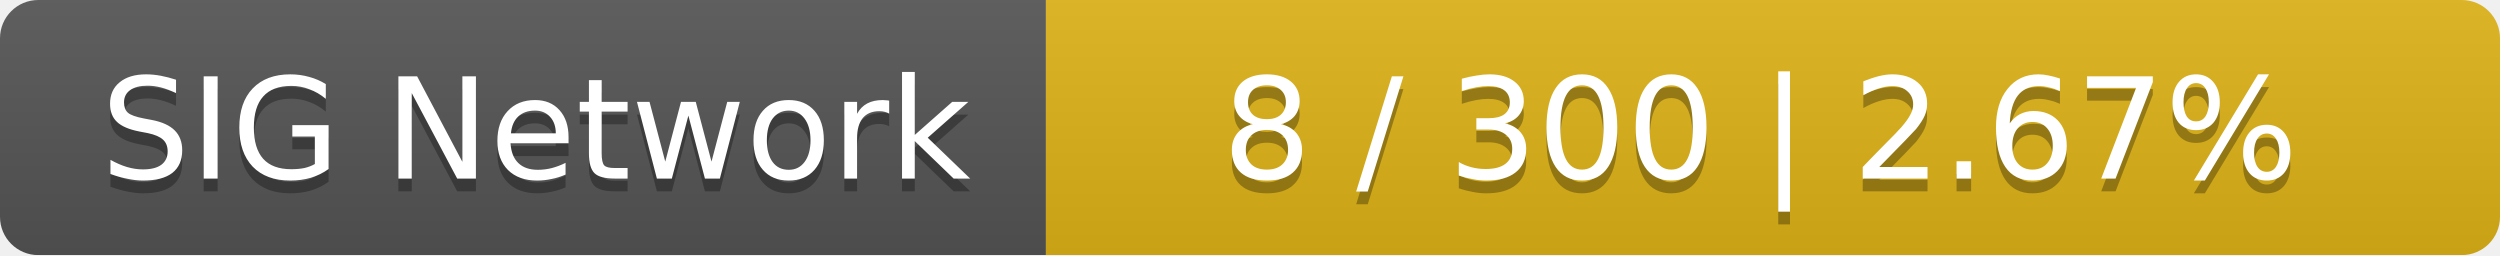
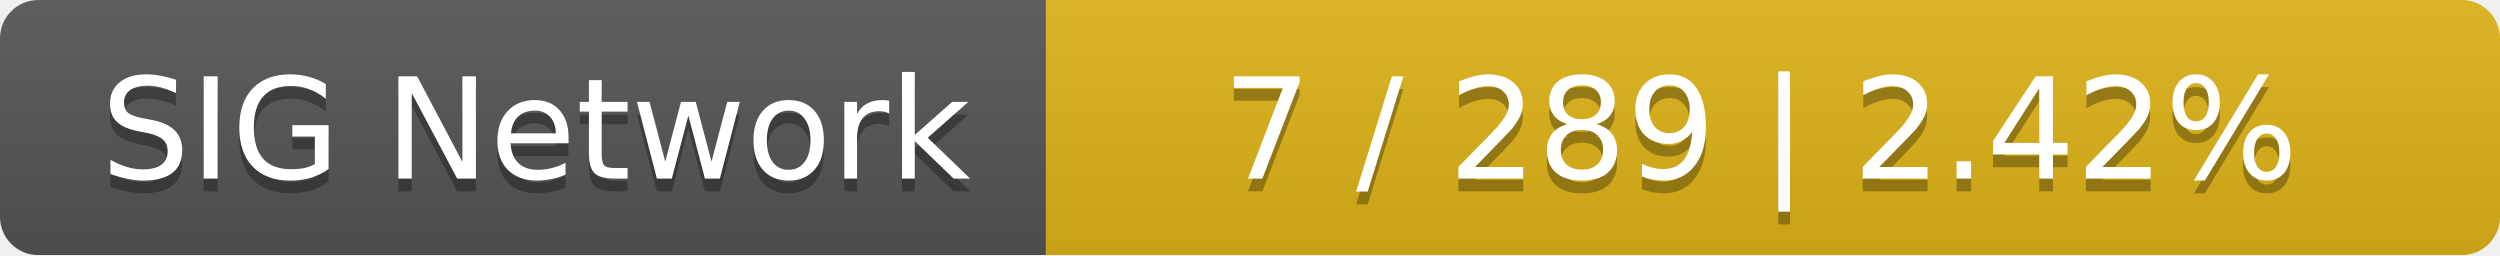
<svg xmlns="http://www.w3.org/2000/svg" width="196" height="20">
  <linearGradient id="smooth" x2="0" y2="100%">
    <stop offset="0" stop-color="#bbb" stop-opacity=".1" />
    <stop offset="1" stop-opacity=".1" />
  </linearGradient>
  <mask id="round">
    <rect width="196" height="20" rx="3" fill="#fff" />
  </mask>
  <g mask="url(#round)">
    <rect width="82" height="20" fill="#555" />
    <rect x="82" width="114" height="20" fill="#dfb317" />
    <rect width="196" height="20" fill="url(#smooth)" />
  </g>
  <g fill="#fff" text-anchor="middle" font-family="DejaVu Sans,Verdana,Geneva,sans-serif" font-size="11">
    <text x="42" y="15" fill="#010101" fill-opacity=".3">SIG Network</text>
    <text x="42" y="14">SIG Network</text>
-     <text x="138" y="15" fill="#010101" fill-opacity=".3">8 / 300    |    2.67%</text>
-     <text x="138" y="14">8 / 300    |    2.67%</text>
+     <text x="138" y="15" fill="#010101" fill-opacity=".3">7 / 289    |    2.42%</text>
+     <text x="138" y="14">7 / 289    |    2.42%</text>
  </g>
</svg>
